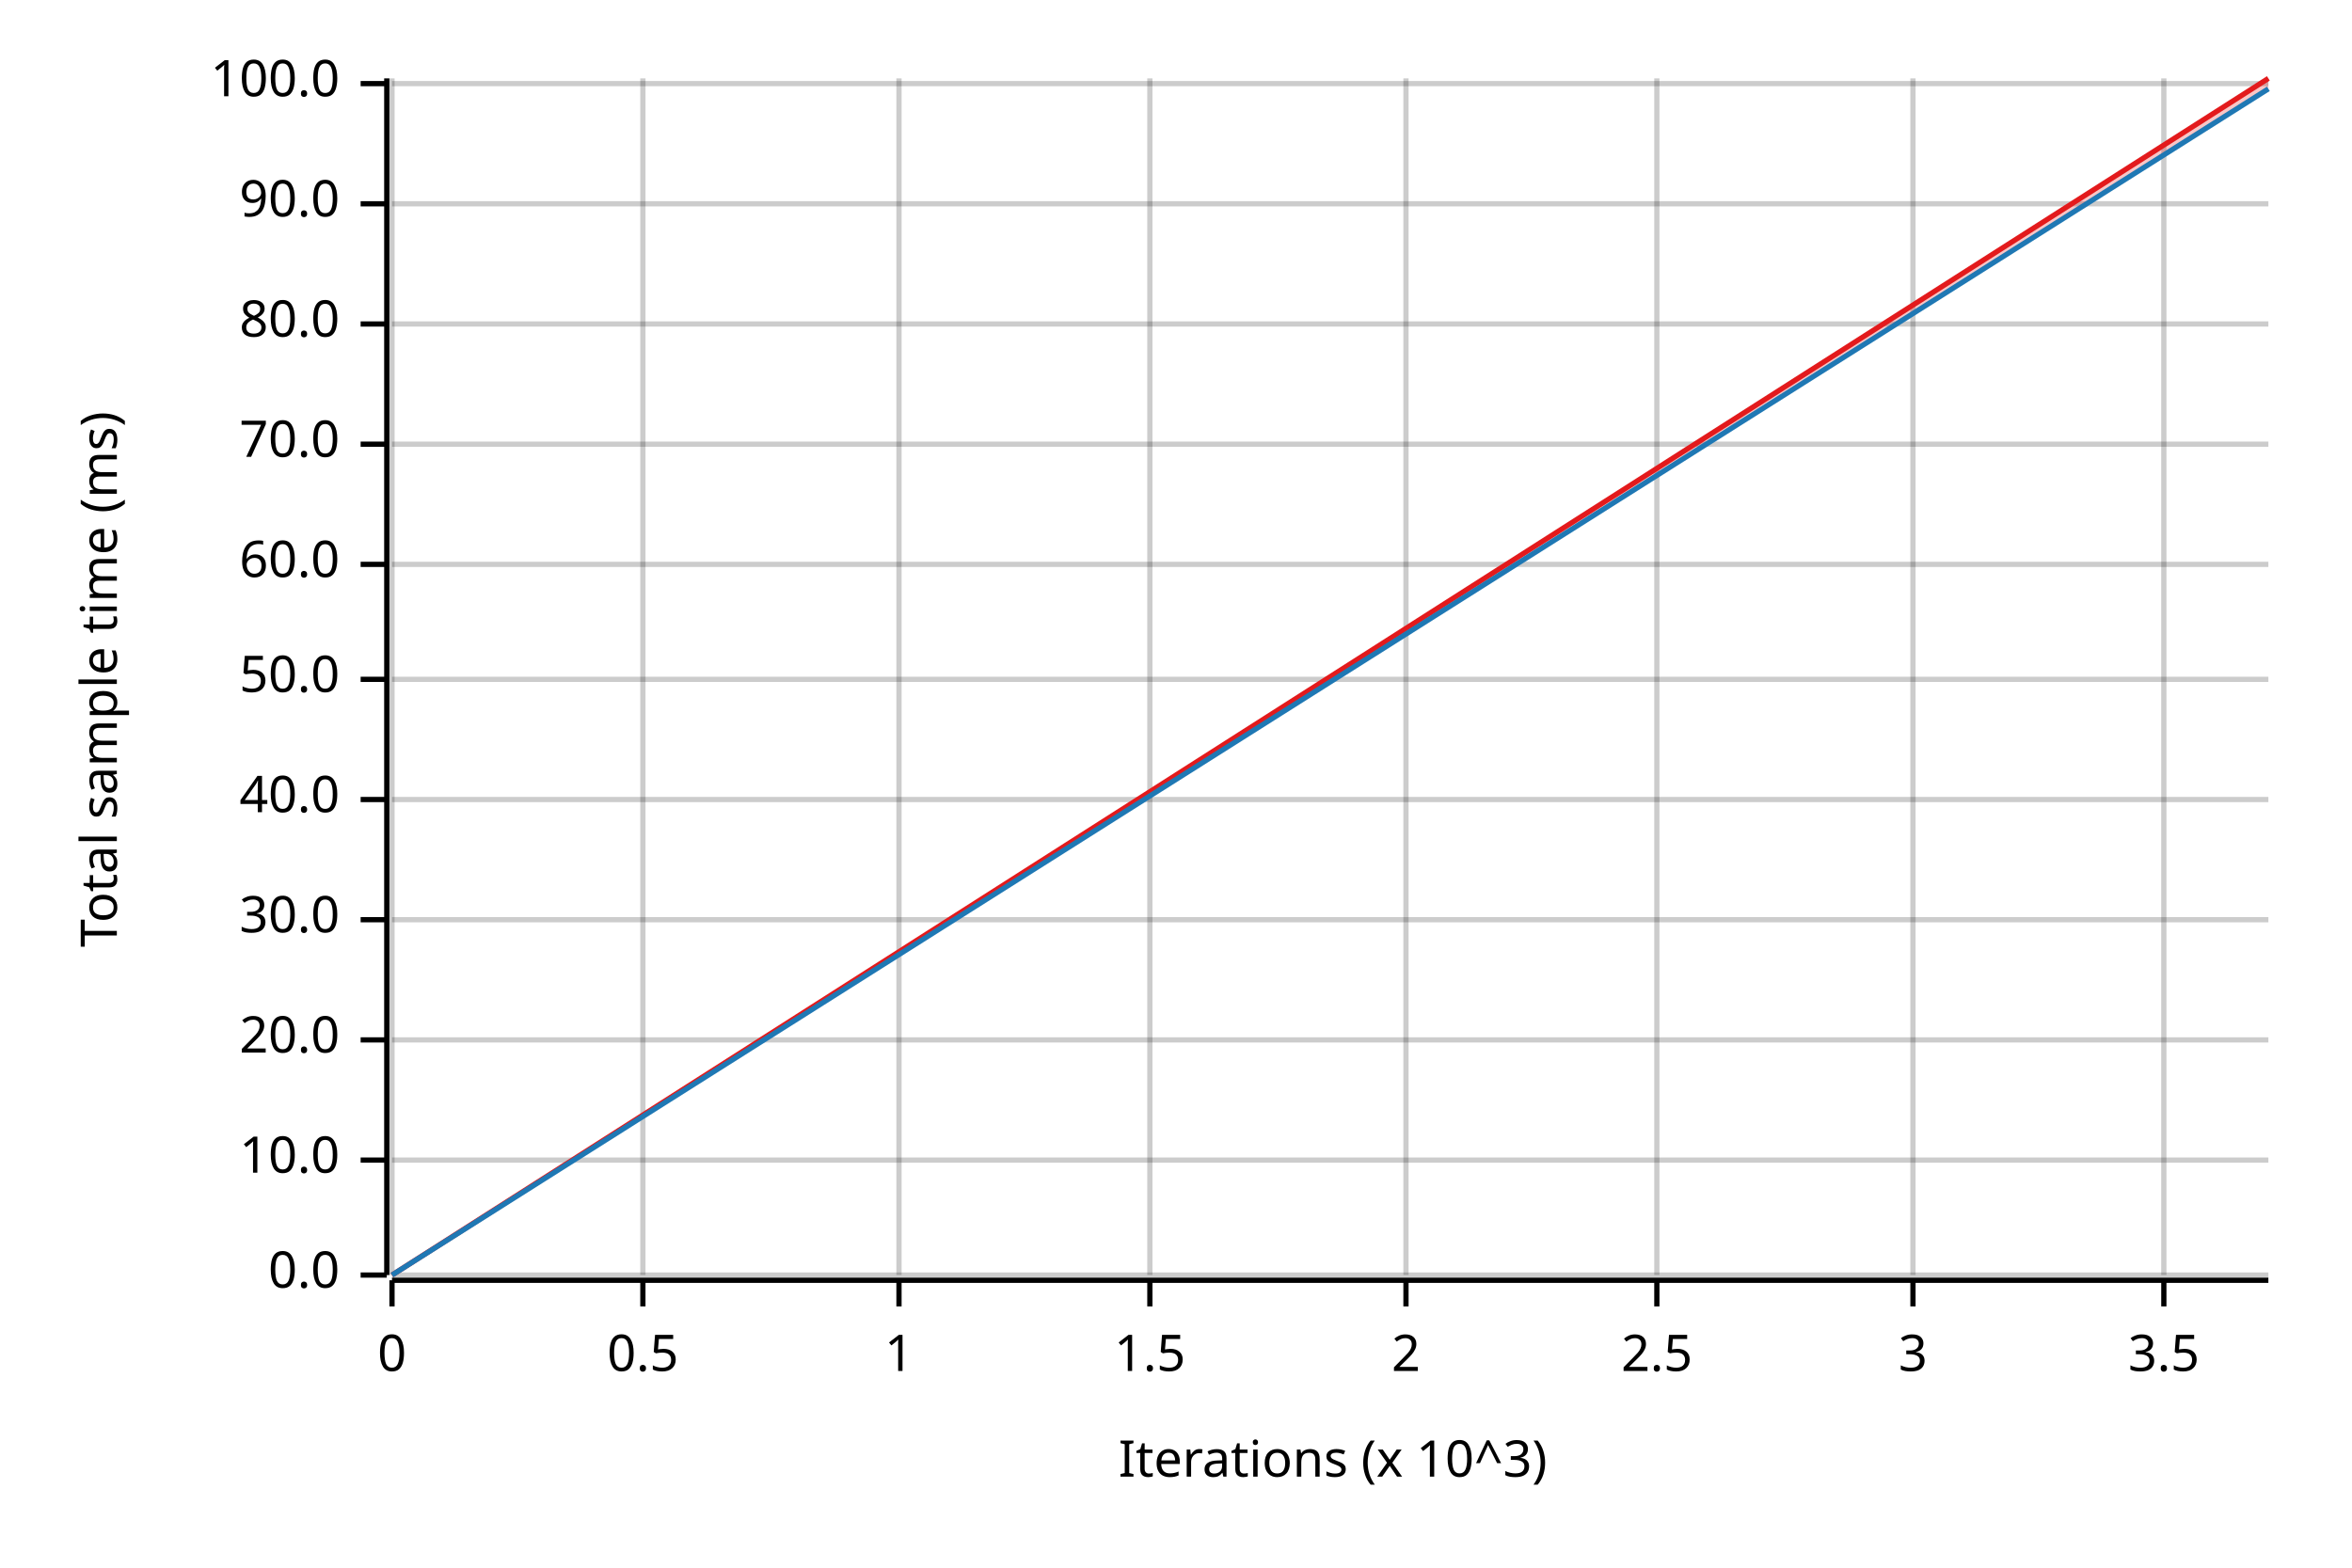
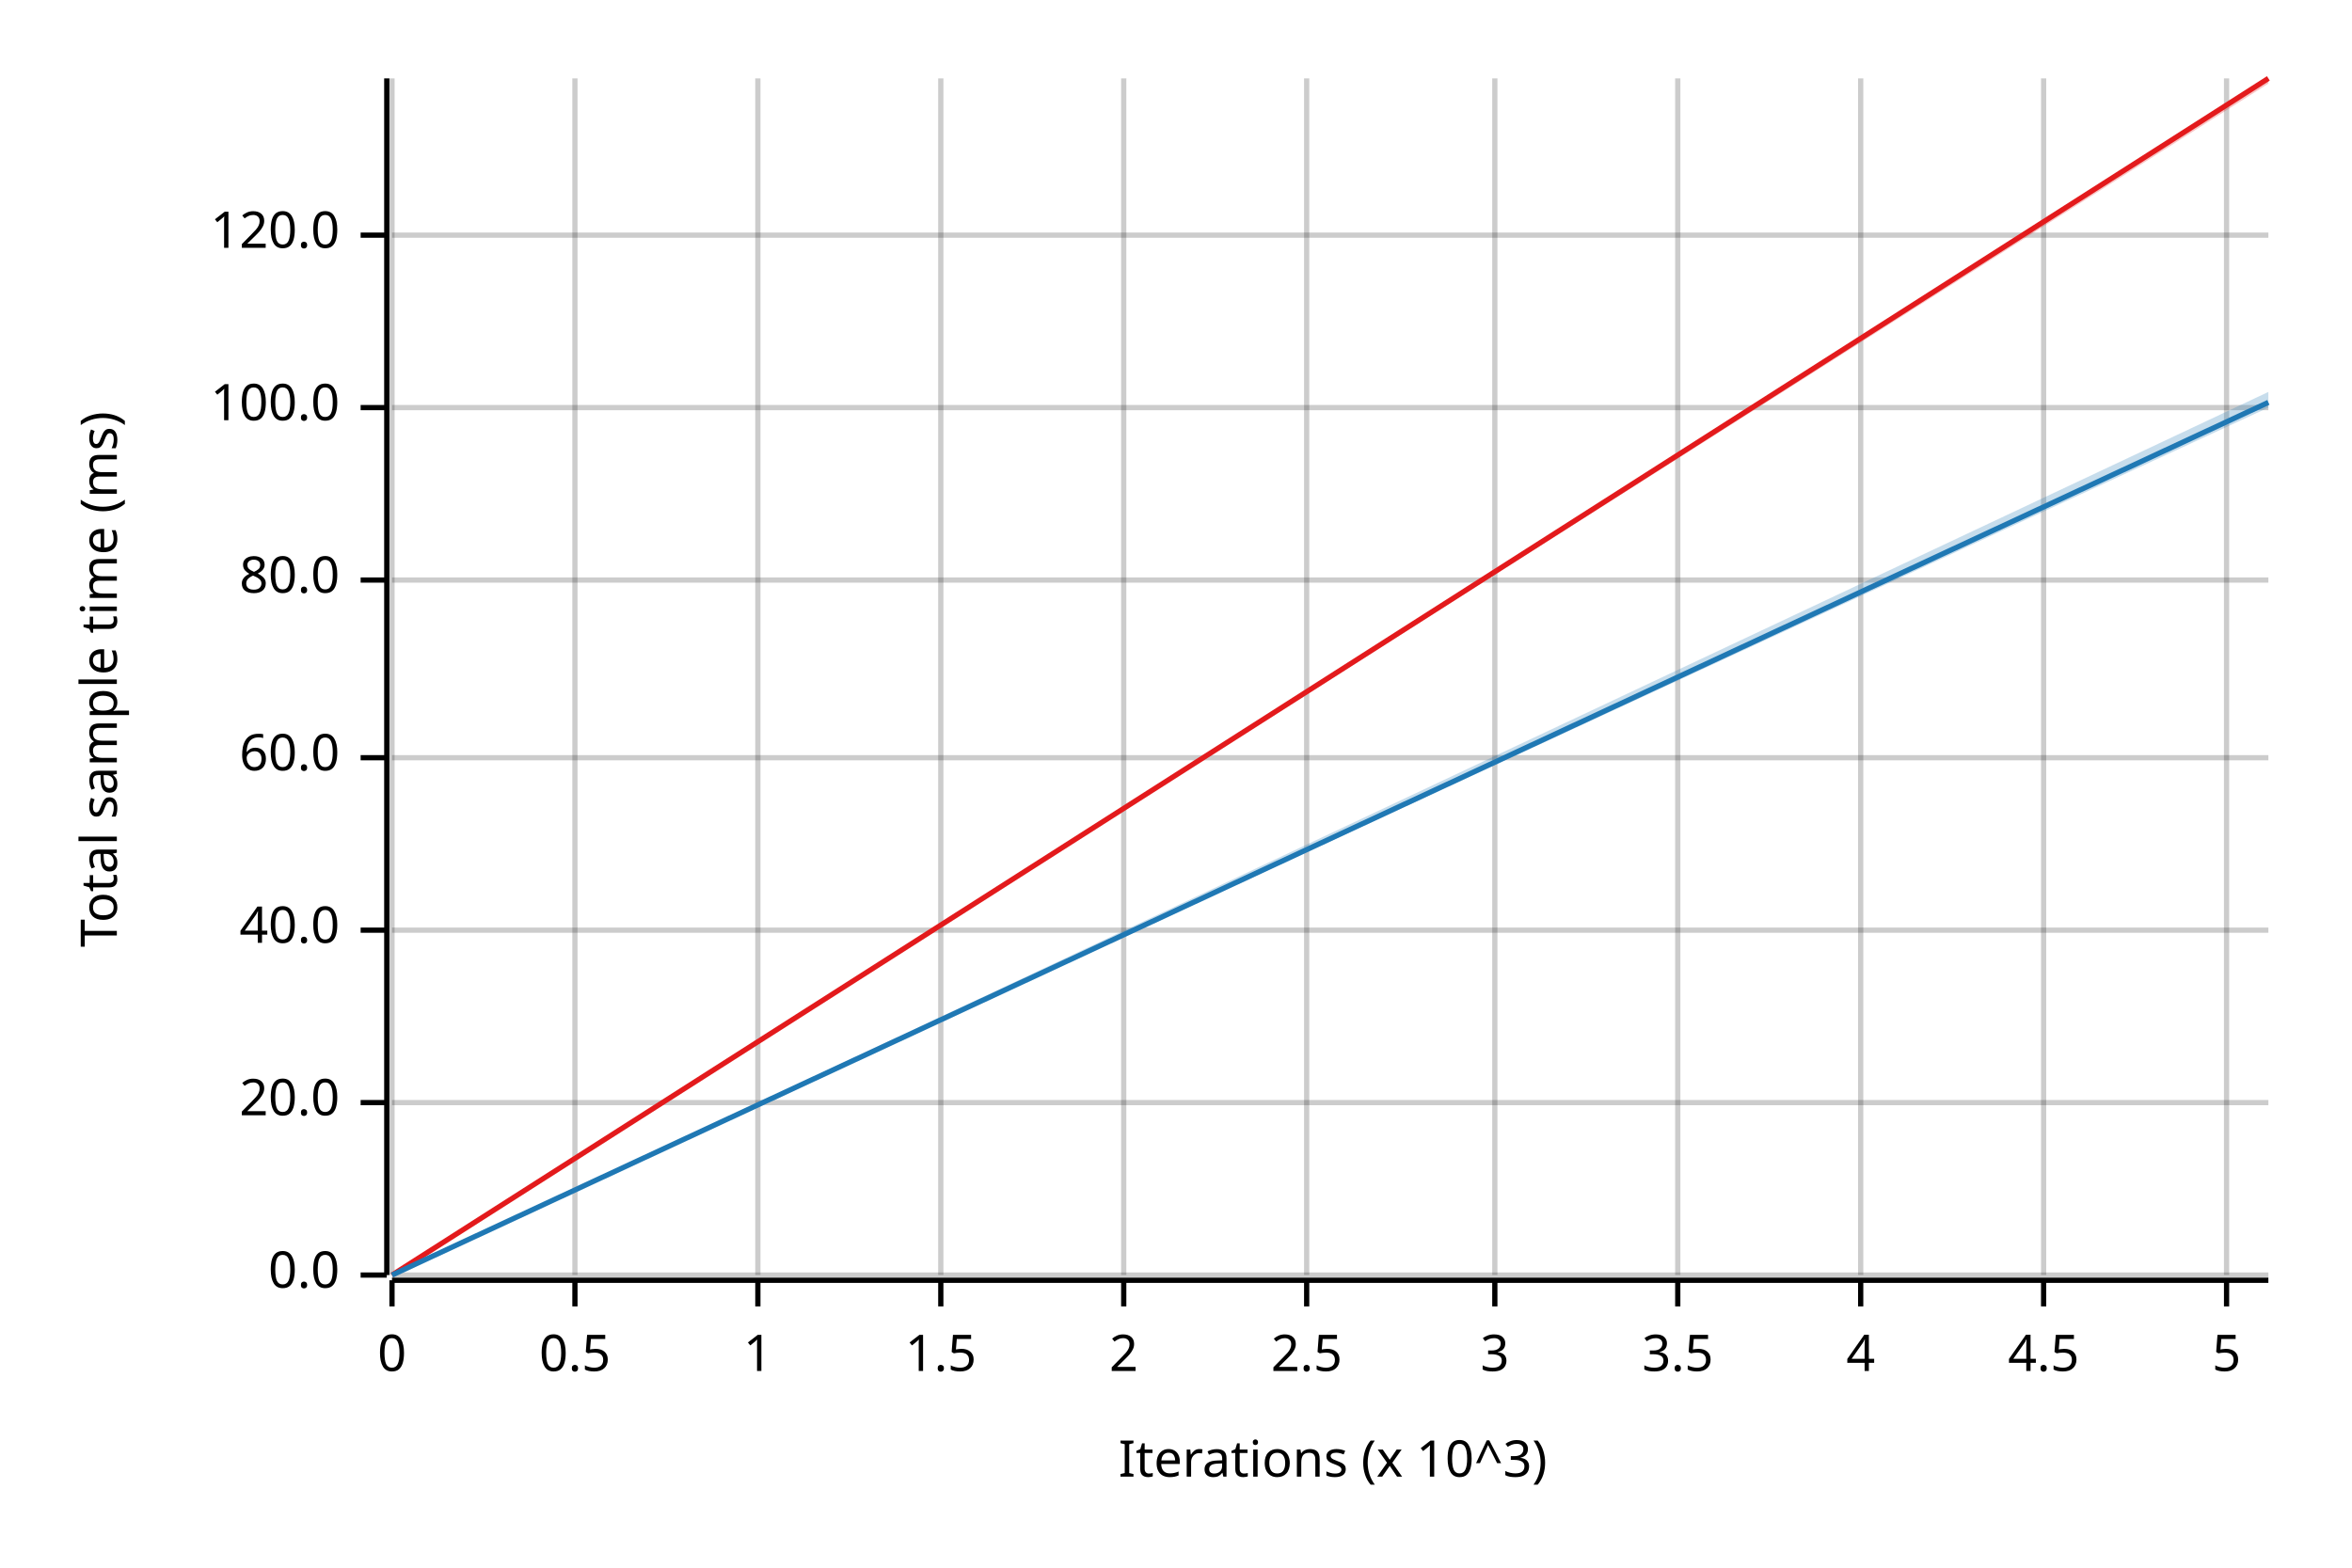
<svg xmlns="http://www.w3.org/2000/svg" width="450" height="300" viewBox="0 0 450 300">
  <text x="15" y="130" dy="0.76em" text-anchor="middle" font-family="sans-serif" font-size="9.677" opacity="1" fill="#000000" transform="rotate(270, 15, 130)">
Total sample time (ms)
</text>
  <text x="255" y="285" dy="-0.5ex" text-anchor="middle" font-family="sans-serif" font-size="9.677" opacity="1" fill="#000000">
Iterations (x 10^3)
</text>
  <line opacity="0.2" stroke="#000000" stroke-width="1" x1="75" y1="244" x2="75" y2="15" />
-   <line opacity="0.2" stroke="#000000" stroke-width="1" x1="123" y1="244" x2="123" y2="15" />
-   <line opacity="0.2" stroke="#000000" stroke-width="1" x1="172" y1="244" x2="172" y2="15" />
-   <line opacity="0.2" stroke="#000000" stroke-width="1" x1="220" y1="244" x2="220" y2="15" />
-   <line opacity="0.2" stroke="#000000" stroke-width="1" x1="269" y1="244" x2="269" y2="15" />
-   <line opacity="0.2" stroke="#000000" stroke-width="1" x1="317" y1="244" x2="317" y2="15" />
-   <line opacity="0.2" stroke="#000000" stroke-width="1" x1="366" y1="244" x2="366" y2="15" />
-   <line opacity="0.2" stroke="#000000" stroke-width="1" x1="414" y1="244" x2="414" y2="15" />
+   <line opacity="0.2" stroke="#000000" stroke-width="1" x1="110" y1="244" x2="110" y2="15" />
+   <line opacity="0.2" stroke="#000000" stroke-width="1" x1="145" y1="244" x2="145" y2="15" />
+   <line opacity="0.2" stroke="#000000" stroke-width="1" x1="180" y1="244" x2="180" y2="15" />
+   <line opacity="0.2" stroke="#000000" stroke-width="1" x1="215" y1="244" x2="215" y2="15" />
+   <line opacity="0.2" stroke="#000000" stroke-width="1" x1="250" y1="244" x2="250" y2="15" />
+   <line opacity="0.2" stroke="#000000" stroke-width="1" x1="286" y1="244" x2="286" y2="15" />
+   <line opacity="0.2" stroke="#000000" stroke-width="1" x1="321" y1="244" x2="321" y2="15" />
+   <line opacity="0.2" stroke="#000000" stroke-width="1" x1="356" y1="244" x2="356" y2="15" />
+   <line opacity="0.2" stroke="#000000" stroke-width="1" x1="391" y1="244" x2="391" y2="15" />
+   <line opacity="0.2" stroke="#000000" stroke-width="1" x1="426" y1="244" x2="426" y2="15" />
  <line opacity="0.2" stroke="#000000" stroke-width="1" x1="75" y1="244" x2="434" y2="244" />
-   <line opacity="0.2" stroke="#000000" stroke-width="1" x1="75" y1="222" x2="434" y2="222" />
-   <line opacity="0.2" stroke="#000000" stroke-width="1" x1="75" y1="199" x2="434" y2="199" />
-   <line opacity="0.2" stroke="#000000" stroke-width="1" x1="75" y1="176" x2="434" y2="176" />
-   <line opacity="0.2" stroke="#000000" stroke-width="1" x1="75" y1="153" x2="434" y2="153" />
-   <line opacity="0.2" stroke="#000000" stroke-width="1" x1="75" y1="130" x2="434" y2="130" />
-   <line opacity="0.2" stroke="#000000" stroke-width="1" x1="75" y1="108" x2="434" y2="108" />
-   <line opacity="0.2" stroke="#000000" stroke-width="1" x1="75" y1="85" x2="434" y2="85" />
-   <line opacity="0.2" stroke="#000000" stroke-width="1" x1="75" y1="62" x2="434" y2="62" />
-   <line opacity="0.2" stroke="#000000" stroke-width="1" x1="75" y1="39" x2="434" y2="39" />
-   <line opacity="0.2" stroke="#000000" stroke-width="1" x1="75" y1="16" x2="434" y2="16" />
+   <line opacity="0.2" stroke="#000000" stroke-width="1" x1="75" y1="211" x2="434" y2="211" />
+   <line opacity="0.2" stroke="#000000" stroke-width="1" x1="75" y1="178" x2="434" y2="178" />
+   <line opacity="0.2" stroke="#000000" stroke-width="1" x1="75" y1="145" x2="434" y2="145" />
+   <line opacity="0.2" stroke="#000000" stroke-width="1" x1="75" y1="111" x2="434" y2="111" />
+   <line opacity="0.2" stroke="#000000" stroke-width="1" x1="75" y1="78" x2="434" y2="78" />
+   <line opacity="0.2" stroke="#000000" stroke-width="1" x1="75" y1="45" x2="434" y2="45" />
  <polyline fill="none" opacity="1" stroke="#000000" stroke-width="1" points="74,15 74,244 " />
  <text x="65" y="244" dy="0.5ex" text-anchor="end" font-family="sans-serif" font-size="9.677" opacity="1" fill="#000000">
0.0
</text>
  <polyline fill="none" opacity="1" stroke="#000000" stroke-width="1" points="69,244 74,244 " />
-   <text x="65" y="222" dy="0.5ex" text-anchor="end" font-family="sans-serif" font-size="9.677" opacity="1" fill="#000000">
- 10.0
- </text>
-   <polyline fill="none" opacity="1" stroke="#000000" stroke-width="1" points="69,222 74,222 " />
-   <text x="65" y="199" dy="0.5ex" text-anchor="end" font-family="sans-serif" font-size="9.677" opacity="1" fill="#000000">
+   <text x="65" y="211" dy="0.5ex" text-anchor="end" font-family="sans-serif" font-size="9.677" opacity="1" fill="#000000">
20.0
</text>
-   <polyline fill="none" opacity="1" stroke="#000000" stroke-width="1" points="69,199 74,199 " />
-   <text x="65" y="176" dy="0.5ex" text-anchor="end" font-family="sans-serif" font-size="9.677" opacity="1" fill="#000000">
- 30.0
- </text>
-   <polyline fill="none" opacity="1" stroke="#000000" stroke-width="1" points="69,176 74,176 " />
-   <text x="65" y="153" dy="0.5ex" text-anchor="end" font-family="sans-serif" font-size="9.677" opacity="1" fill="#000000">
+   <polyline fill="none" opacity="1" stroke="#000000" stroke-width="1" points="69,211 74,211 " />
+   <text x="65" y="178" dy="0.5ex" text-anchor="end" font-family="sans-serif" font-size="9.677" opacity="1" fill="#000000">
40.0
</text>
-   <polyline fill="none" opacity="1" stroke="#000000" stroke-width="1" points="69,153 74,153 " />
-   <text x="65" y="130" dy="0.5ex" text-anchor="end" font-family="sans-serif" font-size="9.677" opacity="1" fill="#000000">
- 50.0
- </text>
-   <polyline fill="none" opacity="1" stroke="#000000" stroke-width="1" points="69,130 74,130 " />
-   <text x="65" y="108" dy="0.5ex" text-anchor="end" font-family="sans-serif" font-size="9.677" opacity="1" fill="#000000">
+   <polyline fill="none" opacity="1" stroke="#000000" stroke-width="1" points="69,178 74,178 " />
+   <text x="65" y="145" dy="0.5ex" text-anchor="end" font-family="sans-serif" font-size="9.677" opacity="1" fill="#000000">
60.0
</text>
-   <polyline fill="none" opacity="1" stroke="#000000" stroke-width="1" points="69,108 74,108 " />
-   <text x="65" y="85" dy="0.5ex" text-anchor="end" font-family="sans-serif" font-size="9.677" opacity="1" fill="#000000">
- 70.0
- </text>
-   <polyline fill="none" opacity="1" stroke="#000000" stroke-width="1" points="69,85 74,85 " />
-   <text x="65" y="62" dy="0.5ex" text-anchor="end" font-family="sans-serif" font-size="9.677" opacity="1" fill="#000000">
+   <polyline fill="none" opacity="1" stroke="#000000" stroke-width="1" points="69,145 74,145 " />
+   <text x="65" y="111" dy="0.5ex" text-anchor="end" font-family="sans-serif" font-size="9.677" opacity="1" fill="#000000">
80.0
</text>
-   <polyline fill="none" opacity="1" stroke="#000000" stroke-width="1" points="69,62 74,62 " />
-   <text x="65" y="39" dy="0.5ex" text-anchor="end" font-family="sans-serif" font-size="9.677" opacity="1" fill="#000000">
- 90.0
- </text>
-   <polyline fill="none" opacity="1" stroke="#000000" stroke-width="1" points="69,39 74,39 " />
-   <text x="65" y="16" dy="0.5ex" text-anchor="end" font-family="sans-serif" font-size="9.677" opacity="1" fill="#000000">
+   <polyline fill="none" opacity="1" stroke="#000000" stroke-width="1" points="69,111 74,111 " />
+   <text x="65" y="78" dy="0.5ex" text-anchor="end" font-family="sans-serif" font-size="9.677" opacity="1" fill="#000000">
100.0
</text>
-   <polyline fill="none" opacity="1" stroke="#000000" stroke-width="1" points="69,16 74,16 " />
+   <polyline fill="none" opacity="1" stroke="#000000" stroke-width="1" points="69,78 74,78 " />
+   <text x="65" y="45" dy="0.5ex" text-anchor="end" font-family="sans-serif" font-size="9.677" opacity="1" fill="#000000">
+ 120.0
+ </text>
+   <polyline fill="none" opacity="1" stroke="#000000" stroke-width="1" points="69,45 74,45 " />
  <polyline fill="none" opacity="1" stroke="#000000" stroke-width="1" points="75,245 434,245 " />
  <text x="75" y="255" dy="0.76em" text-anchor="middle" font-family="sans-serif" font-size="9.677" opacity="1" fill="#000000">
0
</text>
  <polyline fill="none" opacity="1" stroke="#000000" stroke-width="1" points="75,245 75,250 " />
-   <text x="123" y="255" dy="0.76em" text-anchor="middle" font-family="sans-serif" font-size="9.677" opacity="1" fill="#000000">
+   <text x="110" y="255" dy="0.76em" text-anchor="middle" font-family="sans-serif" font-size="9.677" opacity="1" fill="#000000">
0.5
</text>
-   <polyline fill="none" opacity="1" stroke="#000000" stroke-width="1" points="123,245 123,250 " />
-   <text x="172" y="255" dy="0.76em" text-anchor="middle" font-family="sans-serif" font-size="9.677" opacity="1" fill="#000000">
+   <polyline fill="none" opacity="1" stroke="#000000" stroke-width="1" points="110,245 110,250 " />
+   <text x="145" y="255" dy="0.76em" text-anchor="middle" font-family="sans-serif" font-size="9.677" opacity="1" fill="#000000">
1
</text>
-   <polyline fill="none" opacity="1" stroke="#000000" stroke-width="1" points="172,245 172,250 " />
-   <text x="220" y="255" dy="0.76em" text-anchor="middle" font-family="sans-serif" font-size="9.677" opacity="1" fill="#000000">
+   <polyline fill="none" opacity="1" stroke="#000000" stroke-width="1" points="145,245 145,250 " />
+   <text x="180" y="255" dy="0.76em" text-anchor="middle" font-family="sans-serif" font-size="9.677" opacity="1" fill="#000000">
1.5
</text>
-   <polyline fill="none" opacity="1" stroke="#000000" stroke-width="1" points="220,245 220,250 " />
-   <text x="269" y="255" dy="0.76em" text-anchor="middle" font-family="sans-serif" font-size="9.677" opacity="1" fill="#000000">
+   <polyline fill="none" opacity="1" stroke="#000000" stroke-width="1" points="180,245 180,250 " />
+   <text x="215" y="255" dy="0.76em" text-anchor="middle" font-family="sans-serif" font-size="9.677" opacity="1" fill="#000000">
2
</text>
-   <polyline fill="none" opacity="1" stroke="#000000" stroke-width="1" points="269,245 269,250 " />
-   <text x="317" y="255" dy="0.76em" text-anchor="middle" font-family="sans-serif" font-size="9.677" opacity="1" fill="#000000">
+   <polyline fill="none" opacity="1" stroke="#000000" stroke-width="1" points="215,245 215,250 " />
+   <text x="250" y="255" dy="0.76em" text-anchor="middle" font-family="sans-serif" font-size="9.677" opacity="1" fill="#000000">
2.5
</text>
-   <polyline fill="none" opacity="1" stroke="#000000" stroke-width="1" points="317,245 317,250 " />
-   <text x="366" y="255" dy="0.76em" text-anchor="middle" font-family="sans-serif" font-size="9.677" opacity="1" fill="#000000">
+   <polyline fill="none" opacity="1" stroke="#000000" stroke-width="1" points="250,245 250,250 " />
+   <text x="286" y="255" dy="0.76em" text-anchor="middle" font-family="sans-serif" font-size="9.677" opacity="1" fill="#000000">
3
</text>
-   <polyline fill="none" opacity="1" stroke="#000000" stroke-width="1" points="366,245 366,250 " />
-   <text x="414" y="255" dy="0.76em" text-anchor="middle" font-family="sans-serif" font-size="9.677" opacity="1" fill="#000000">
+   <polyline fill="none" opacity="1" stroke="#000000" stroke-width="1" points="286,245 286,250 " />
+   <text x="321" y="255" dy="0.76em" text-anchor="middle" font-family="sans-serif" font-size="9.677" opacity="1" fill="#000000">
3.5
</text>
-   <polyline fill="none" opacity="1" stroke="#000000" stroke-width="1" points="414,245 414,250 " />
+   <polyline fill="none" opacity="1" stroke="#000000" stroke-width="1" points="321,245 321,250 " />
+   <text x="356" y="255" dy="0.76em" text-anchor="middle" font-family="sans-serif" font-size="9.677" opacity="1" fill="#000000">
+ 4
+ </text>
+   <polyline fill="none" opacity="1" stroke="#000000" stroke-width="1" points="356,245 356,250 " />
+   <text x="391" y="255" dy="0.76em" text-anchor="middle" font-family="sans-serif" font-size="9.677" opacity="1" fill="#000000">
+ 4.5
+ </text>
+   <polyline fill="none" opacity="1" stroke="#000000" stroke-width="1" points="391,245 391,250 " />
+   <text x="426" y="255" dy="0.76em" text-anchor="middle" font-family="sans-serif" font-size="9.677" opacity="1" fill="#000000">
+ 5
+ </text>
+   <polyline fill="none" opacity="1" stroke="#000000" stroke-width="1" points="426,245 426,250 " />
  <polyline fill="none" opacity="1" stroke="#E31A1C" stroke-width="1" points="75,244 434,15 " />
-   <polygon opacity="0.25" fill="#E31A1C" points="75,244 434,17 434,15 " />
-   <polyline fill="none" opacity="1" stroke="#1F78B4" stroke-width="1" points="75,244 434,17 " />
-   <polygon opacity="0.25" fill="#1F78B4" points="75,244 434,17 434,17 " />
+   <polygon opacity="0.25" fill="#E31A1C" points="75,244 434,16 434,15 " />
+   <polyline fill="none" opacity="1" stroke="#1F78B4" stroke-width="1" points="75,244 434,77 " />
+   <polygon opacity="0.25" fill="#1F78B4" points="75,244 434,78 434,75 " />
</svg>
